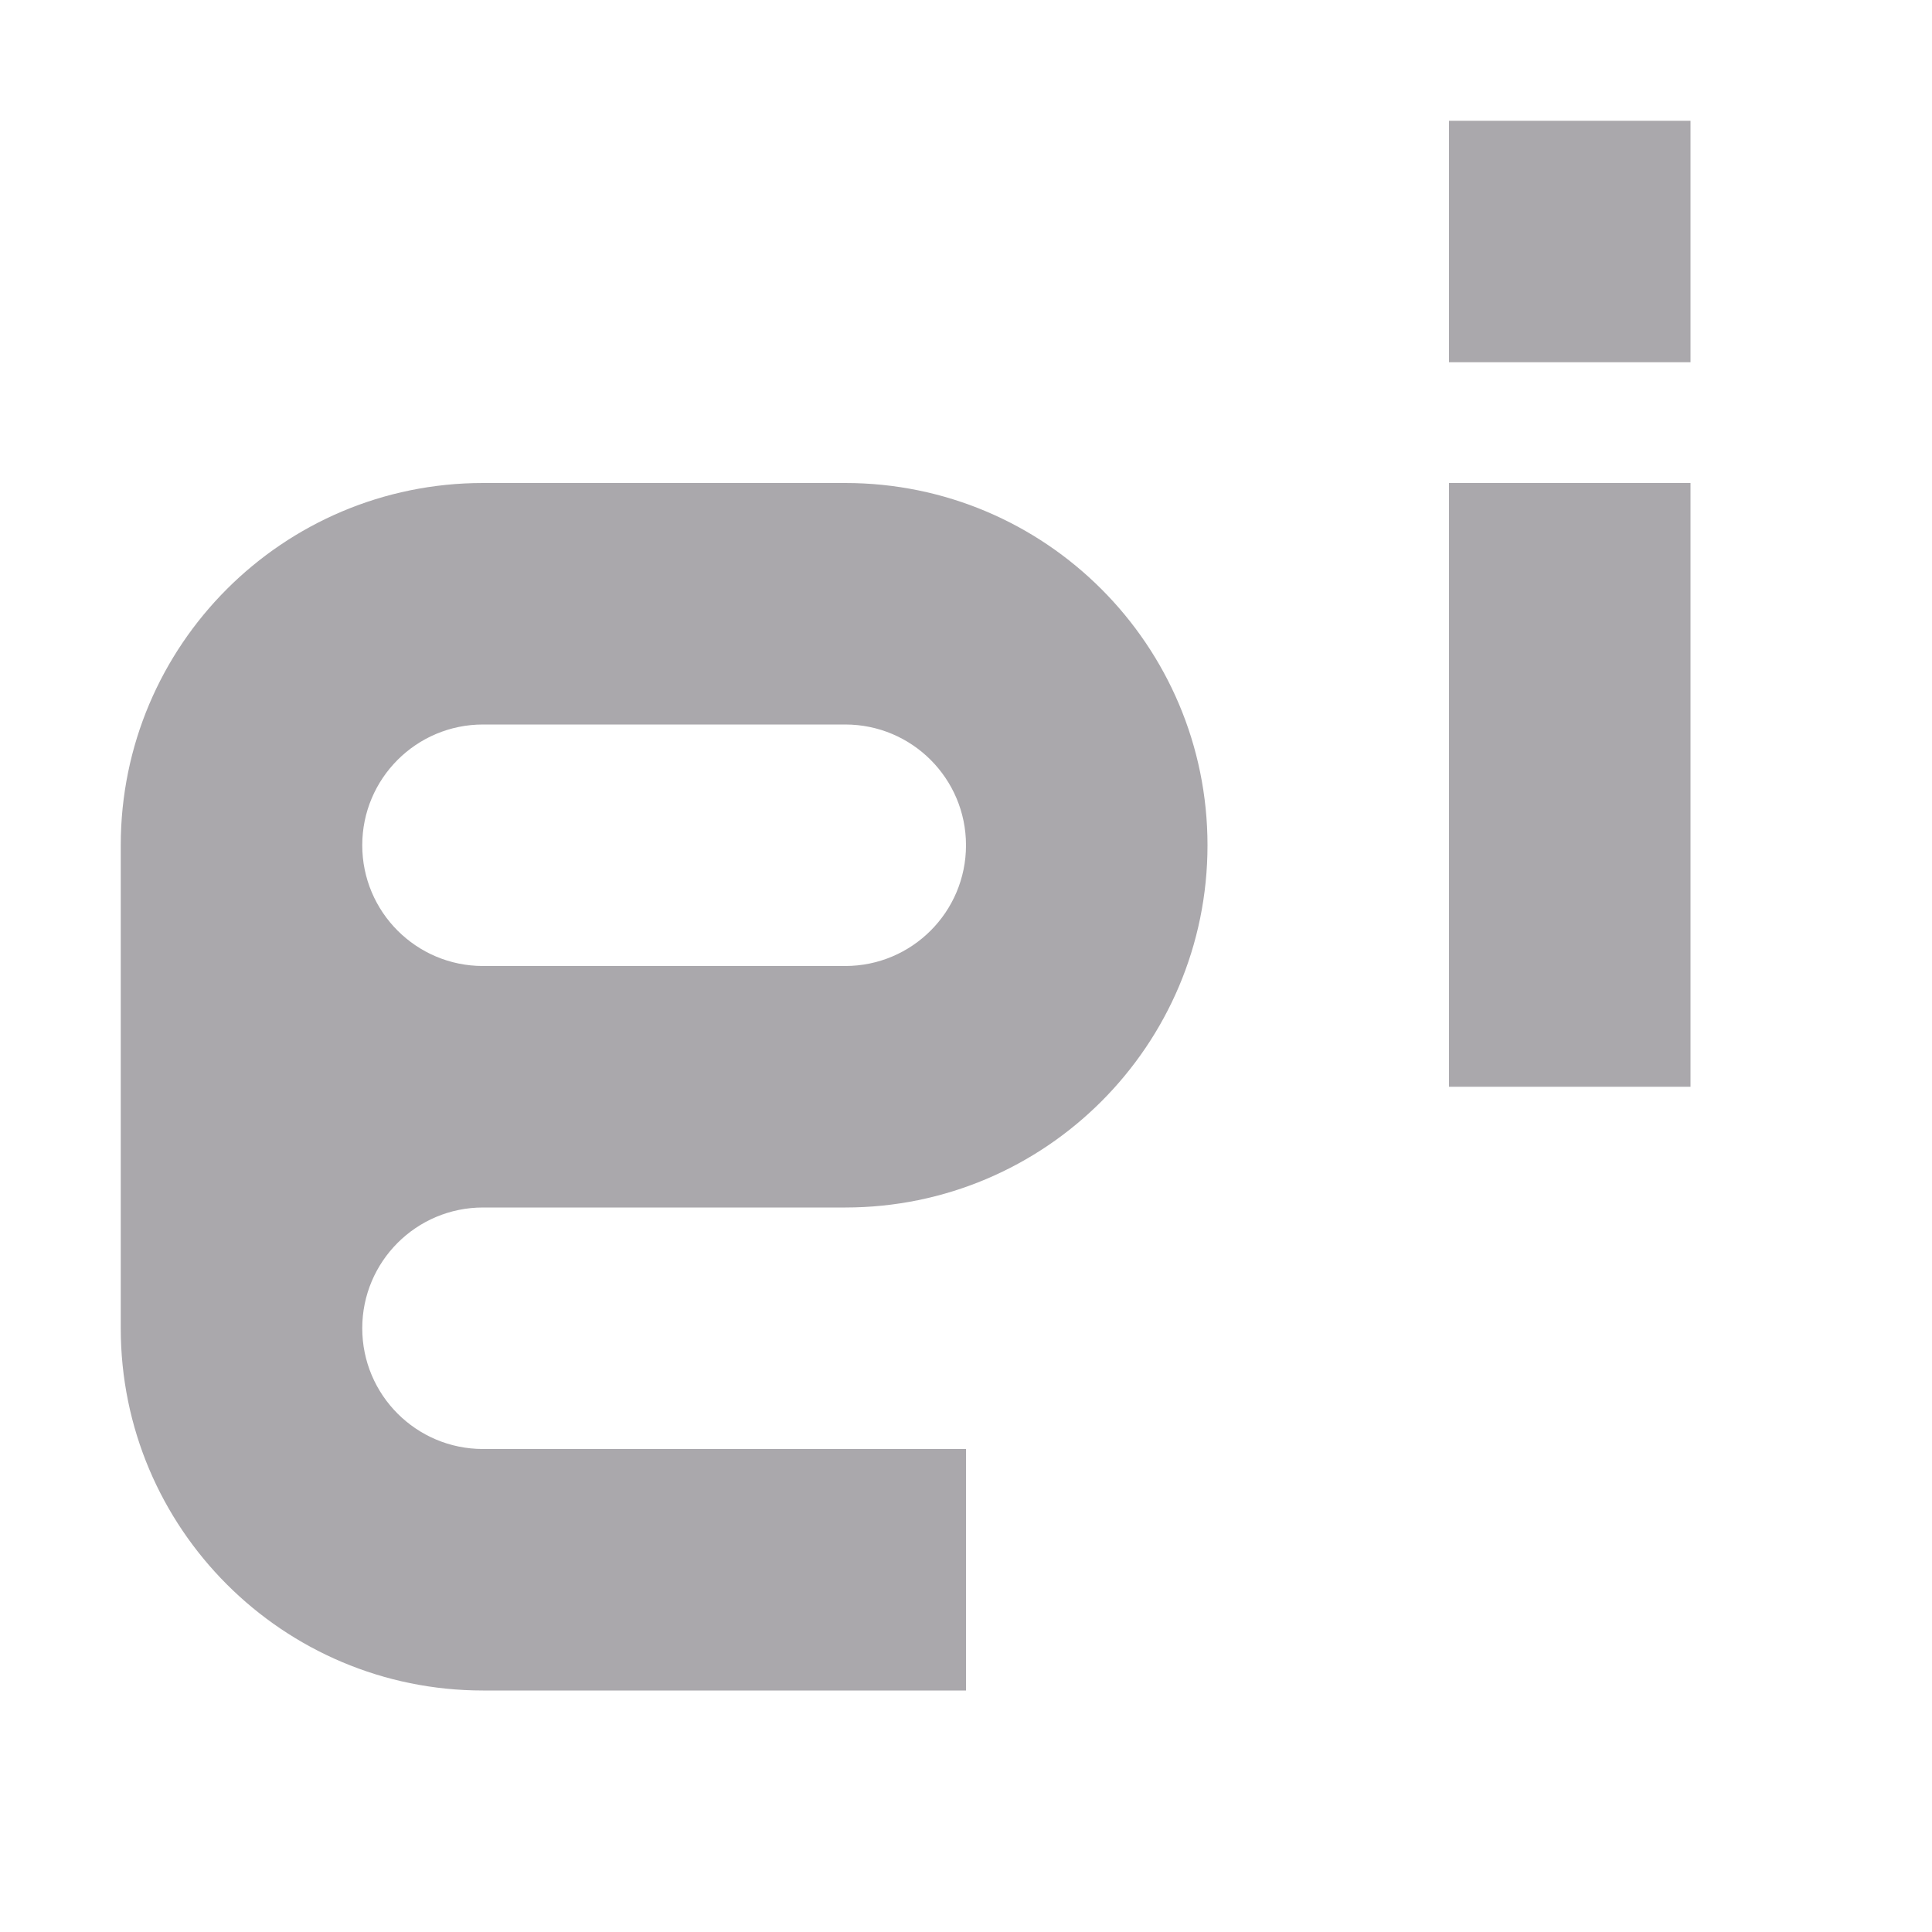
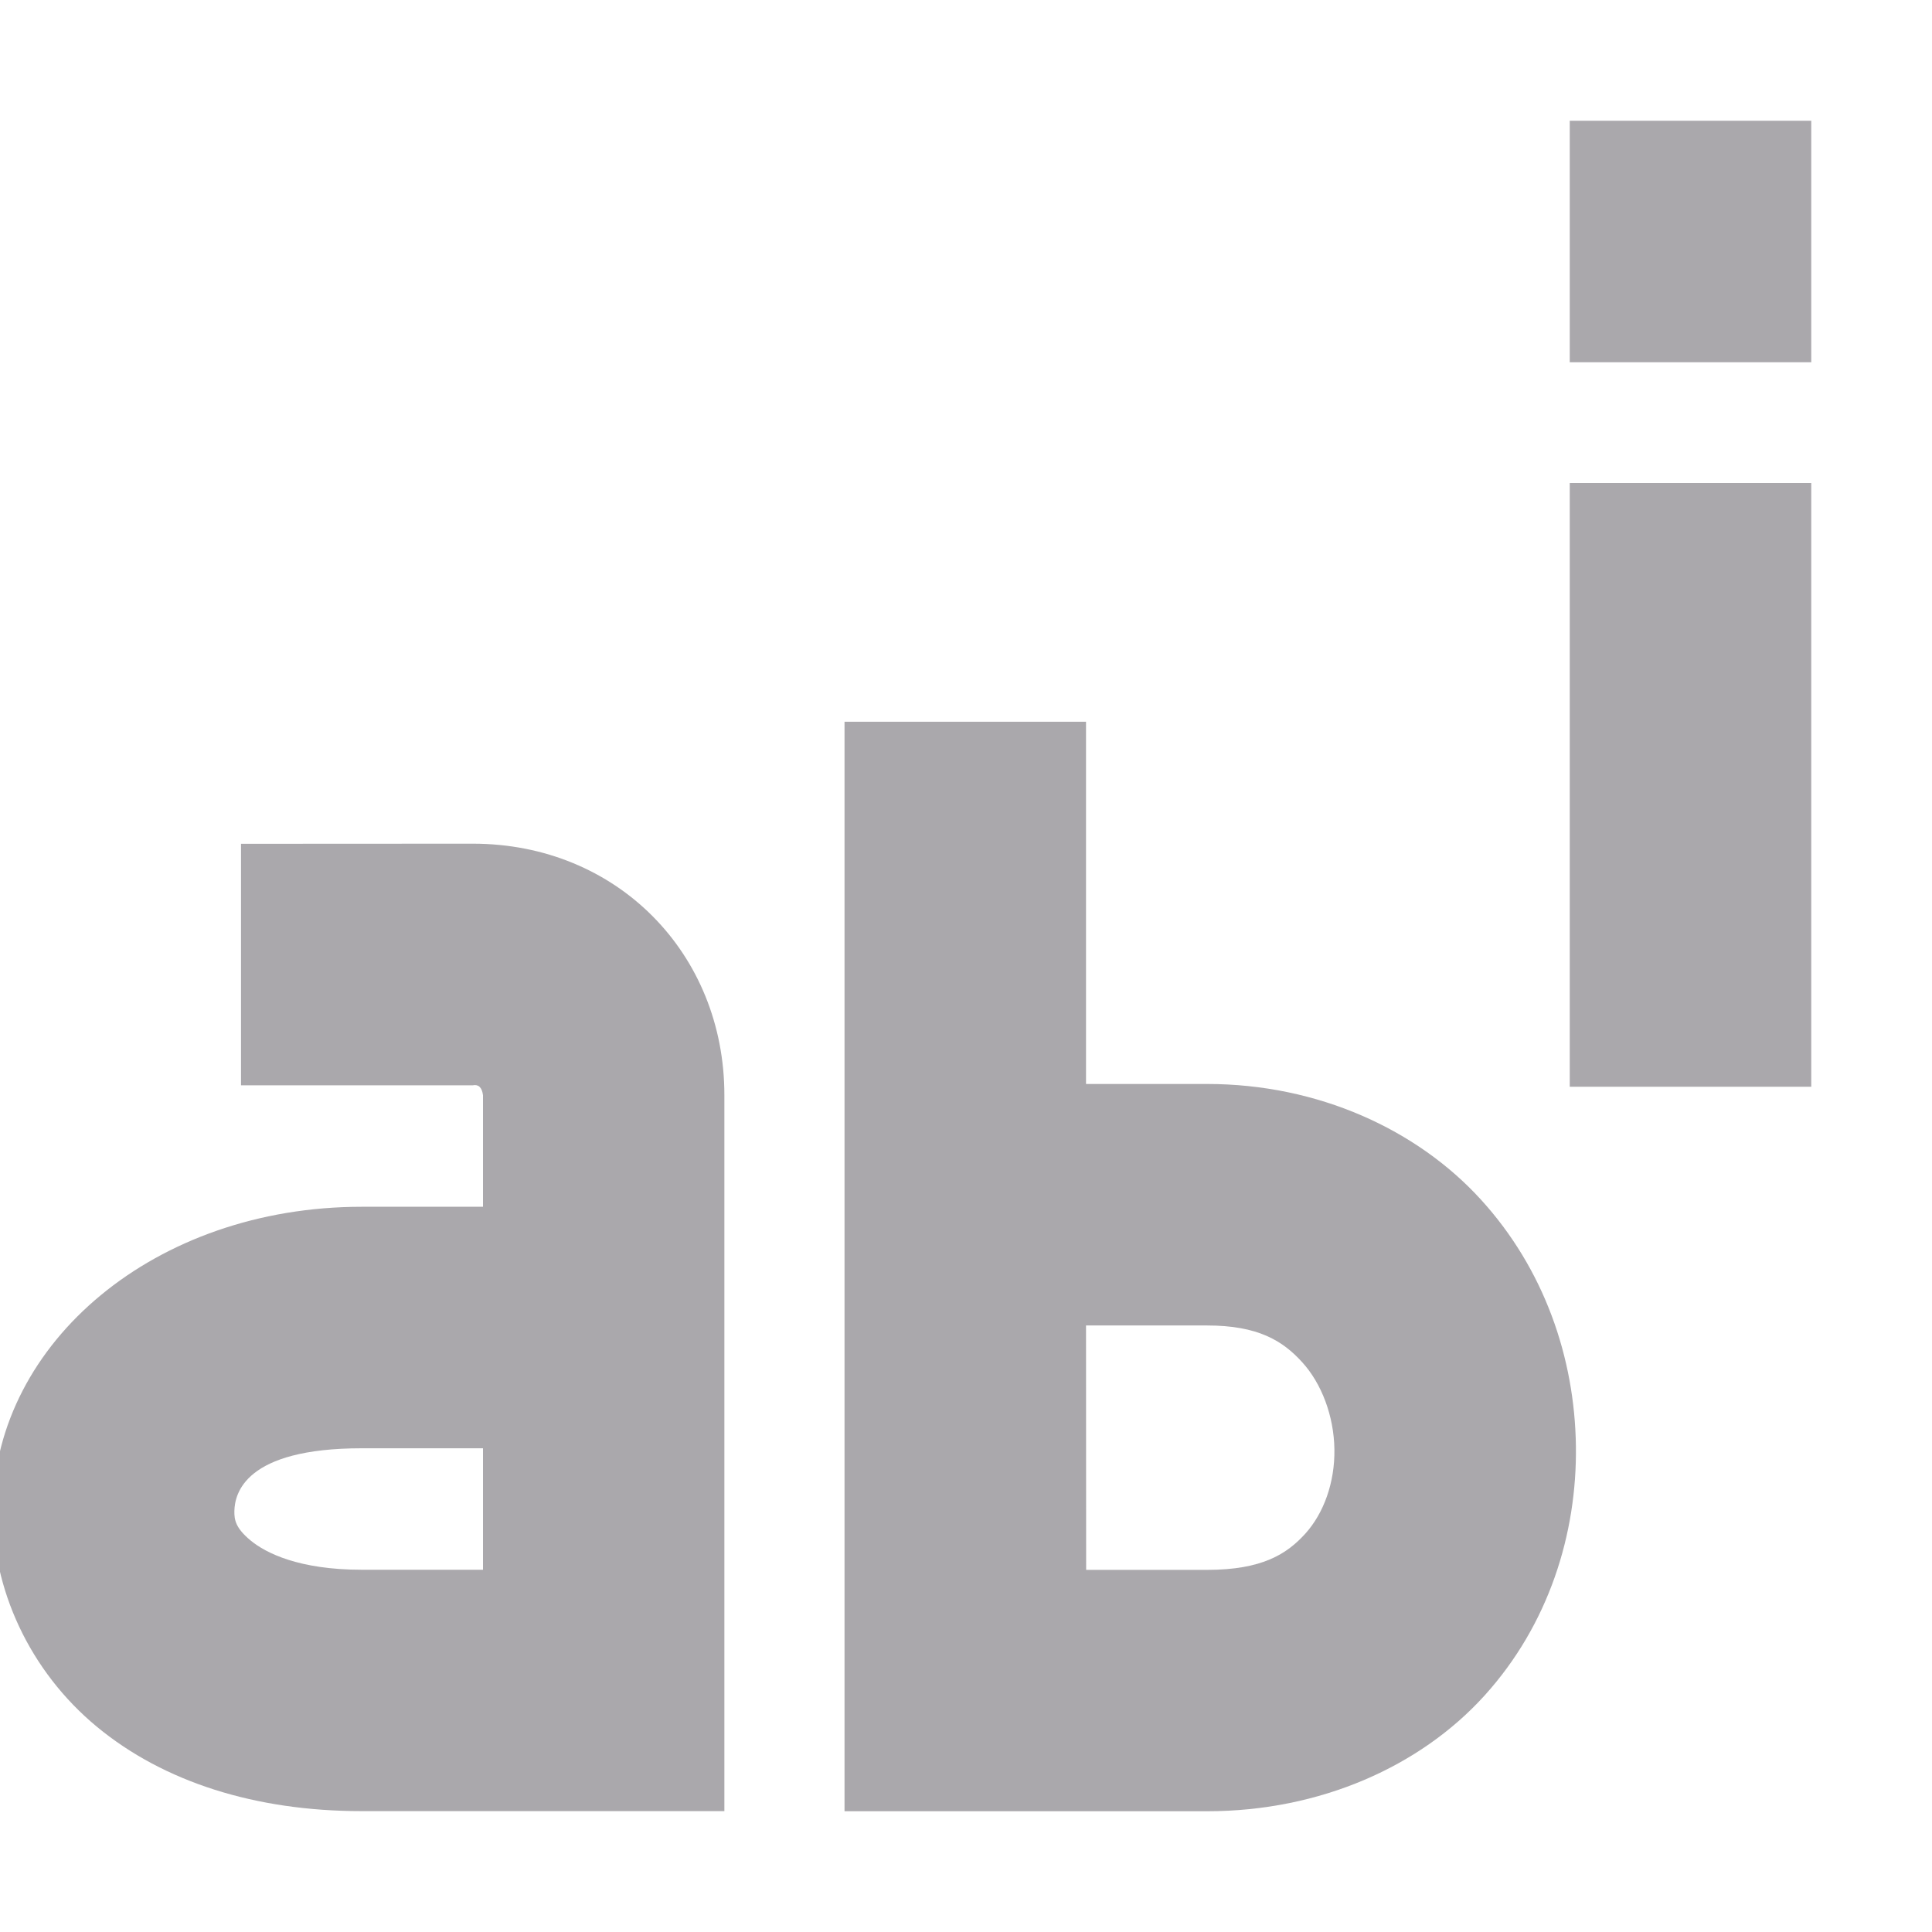
<svg xmlns="http://www.w3.org/2000/svg" viewBox="0 0 16 16">
-   <path d="m12 1v2h2v-2zm-8 3a3 3 0 0 0 -3 3v4a3 3 0 0 0 3 3h4v-2h-4a1 1 0 0 1 -1-1 1 1 0 0 1 1-1h3a3 3 0 0 0 3-3 3 3 0 0 0 -3-3zm8 0v5h2v-5zm-8 2h3a1 1 0 0 1 1 1 1 1 0 0 1 -1 1h-3a1 1 0 0 1 -1-1 1 1 0 0 1 1-1z" fill="#aaa8ac" />
+   <g fill="#aaa8ac">
+     <path d="m13 1v2h2v-2zm0 3v5h2v-5z" />
+     <path d="m1.996 6.988v2h1.92c.045-.009.075.015.084.082v.924h-1.004c-1.716 0-3.03 1.125-3.055 2.484-.012.679.306 1.363.861 1.822.555.459 1.315.699 2.193.699h3.004v-5.93c0-1.171-.887-2.082-2.084-2.082zm1 5.006h1.004v1.006h-1.004c-.519 0-.794-.138-.92-.242-.126-.104-.136-.172-.135-.244.003-.144.085-.52 1.055-.52z" />
+     <path d="m6.994 5.977v9.023h3.002c.939 0 1.769-.373 2.299-.959.53-.586.766-1.337.756-2.066-.01-.73-.262-1.466-.789-2.043-.527-.577-1.345-.955-2.266-.955h-1.002v-3zm2 5h1.002c.422 0 .626.126.787.303.162.177.264.447.268.723.004.276-.089.529-.24.697-.152.168-.356.301-.814.301h-1.002z" />
+   </g>
</svg>
